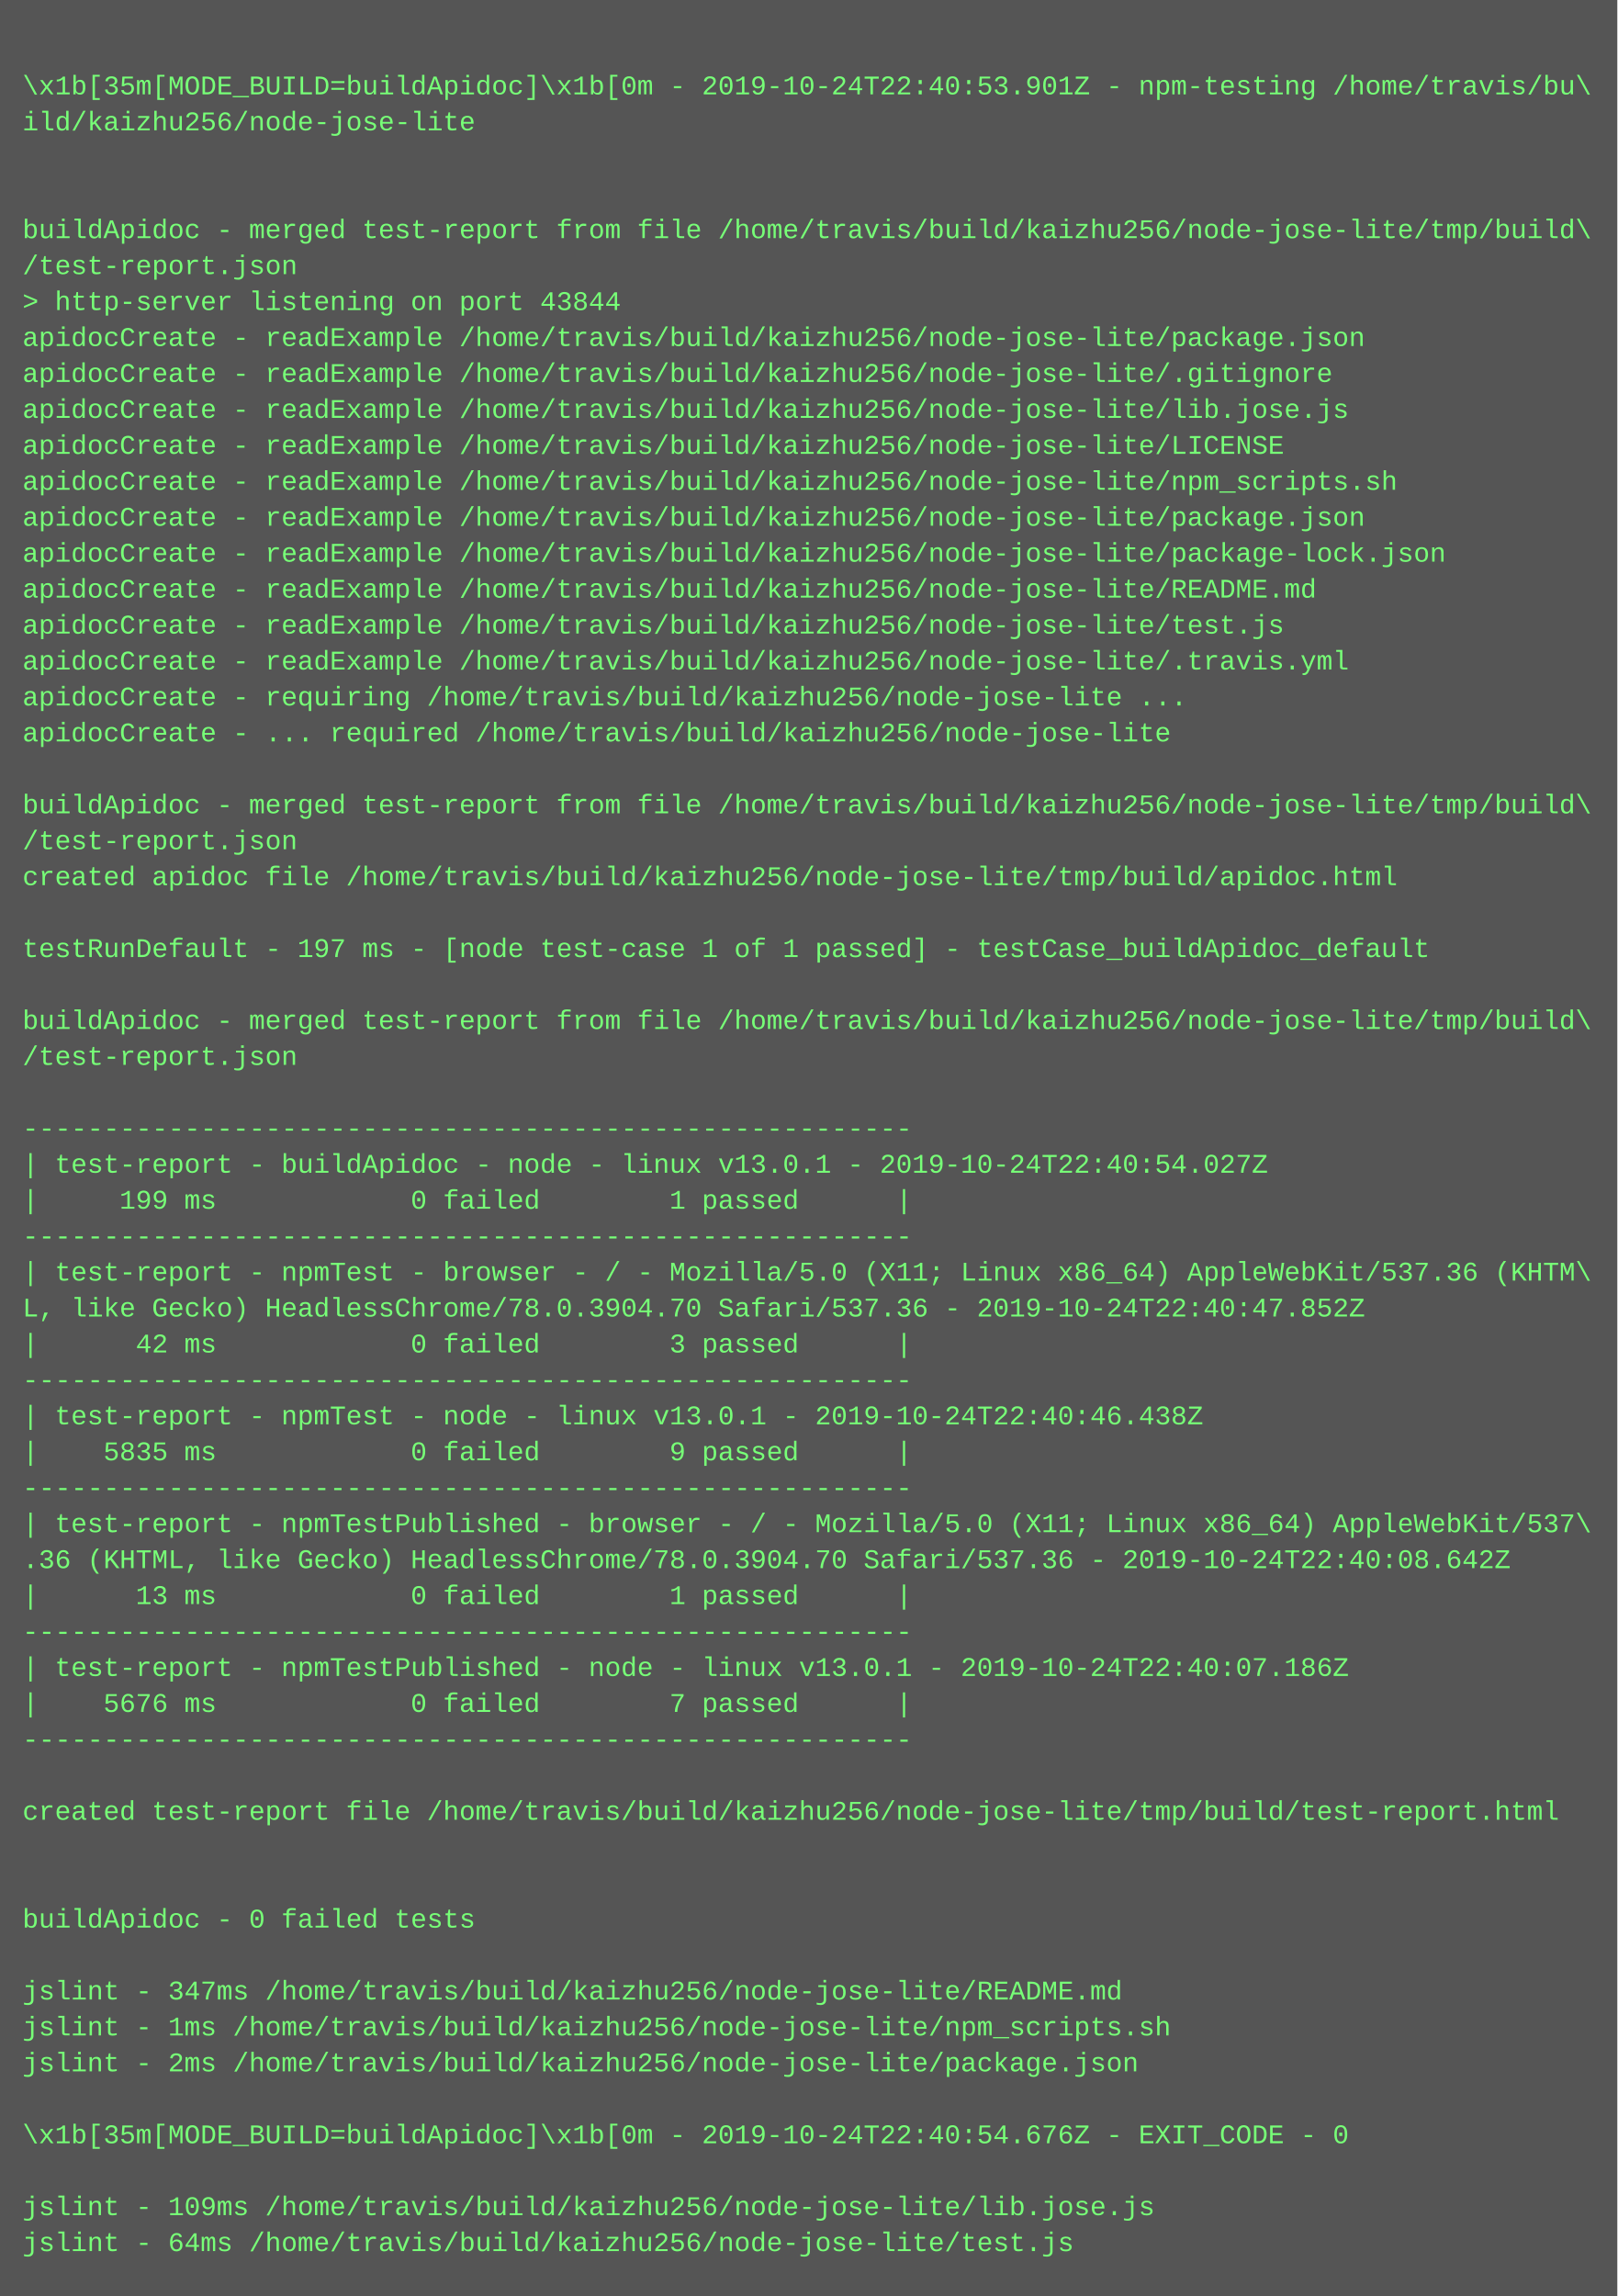
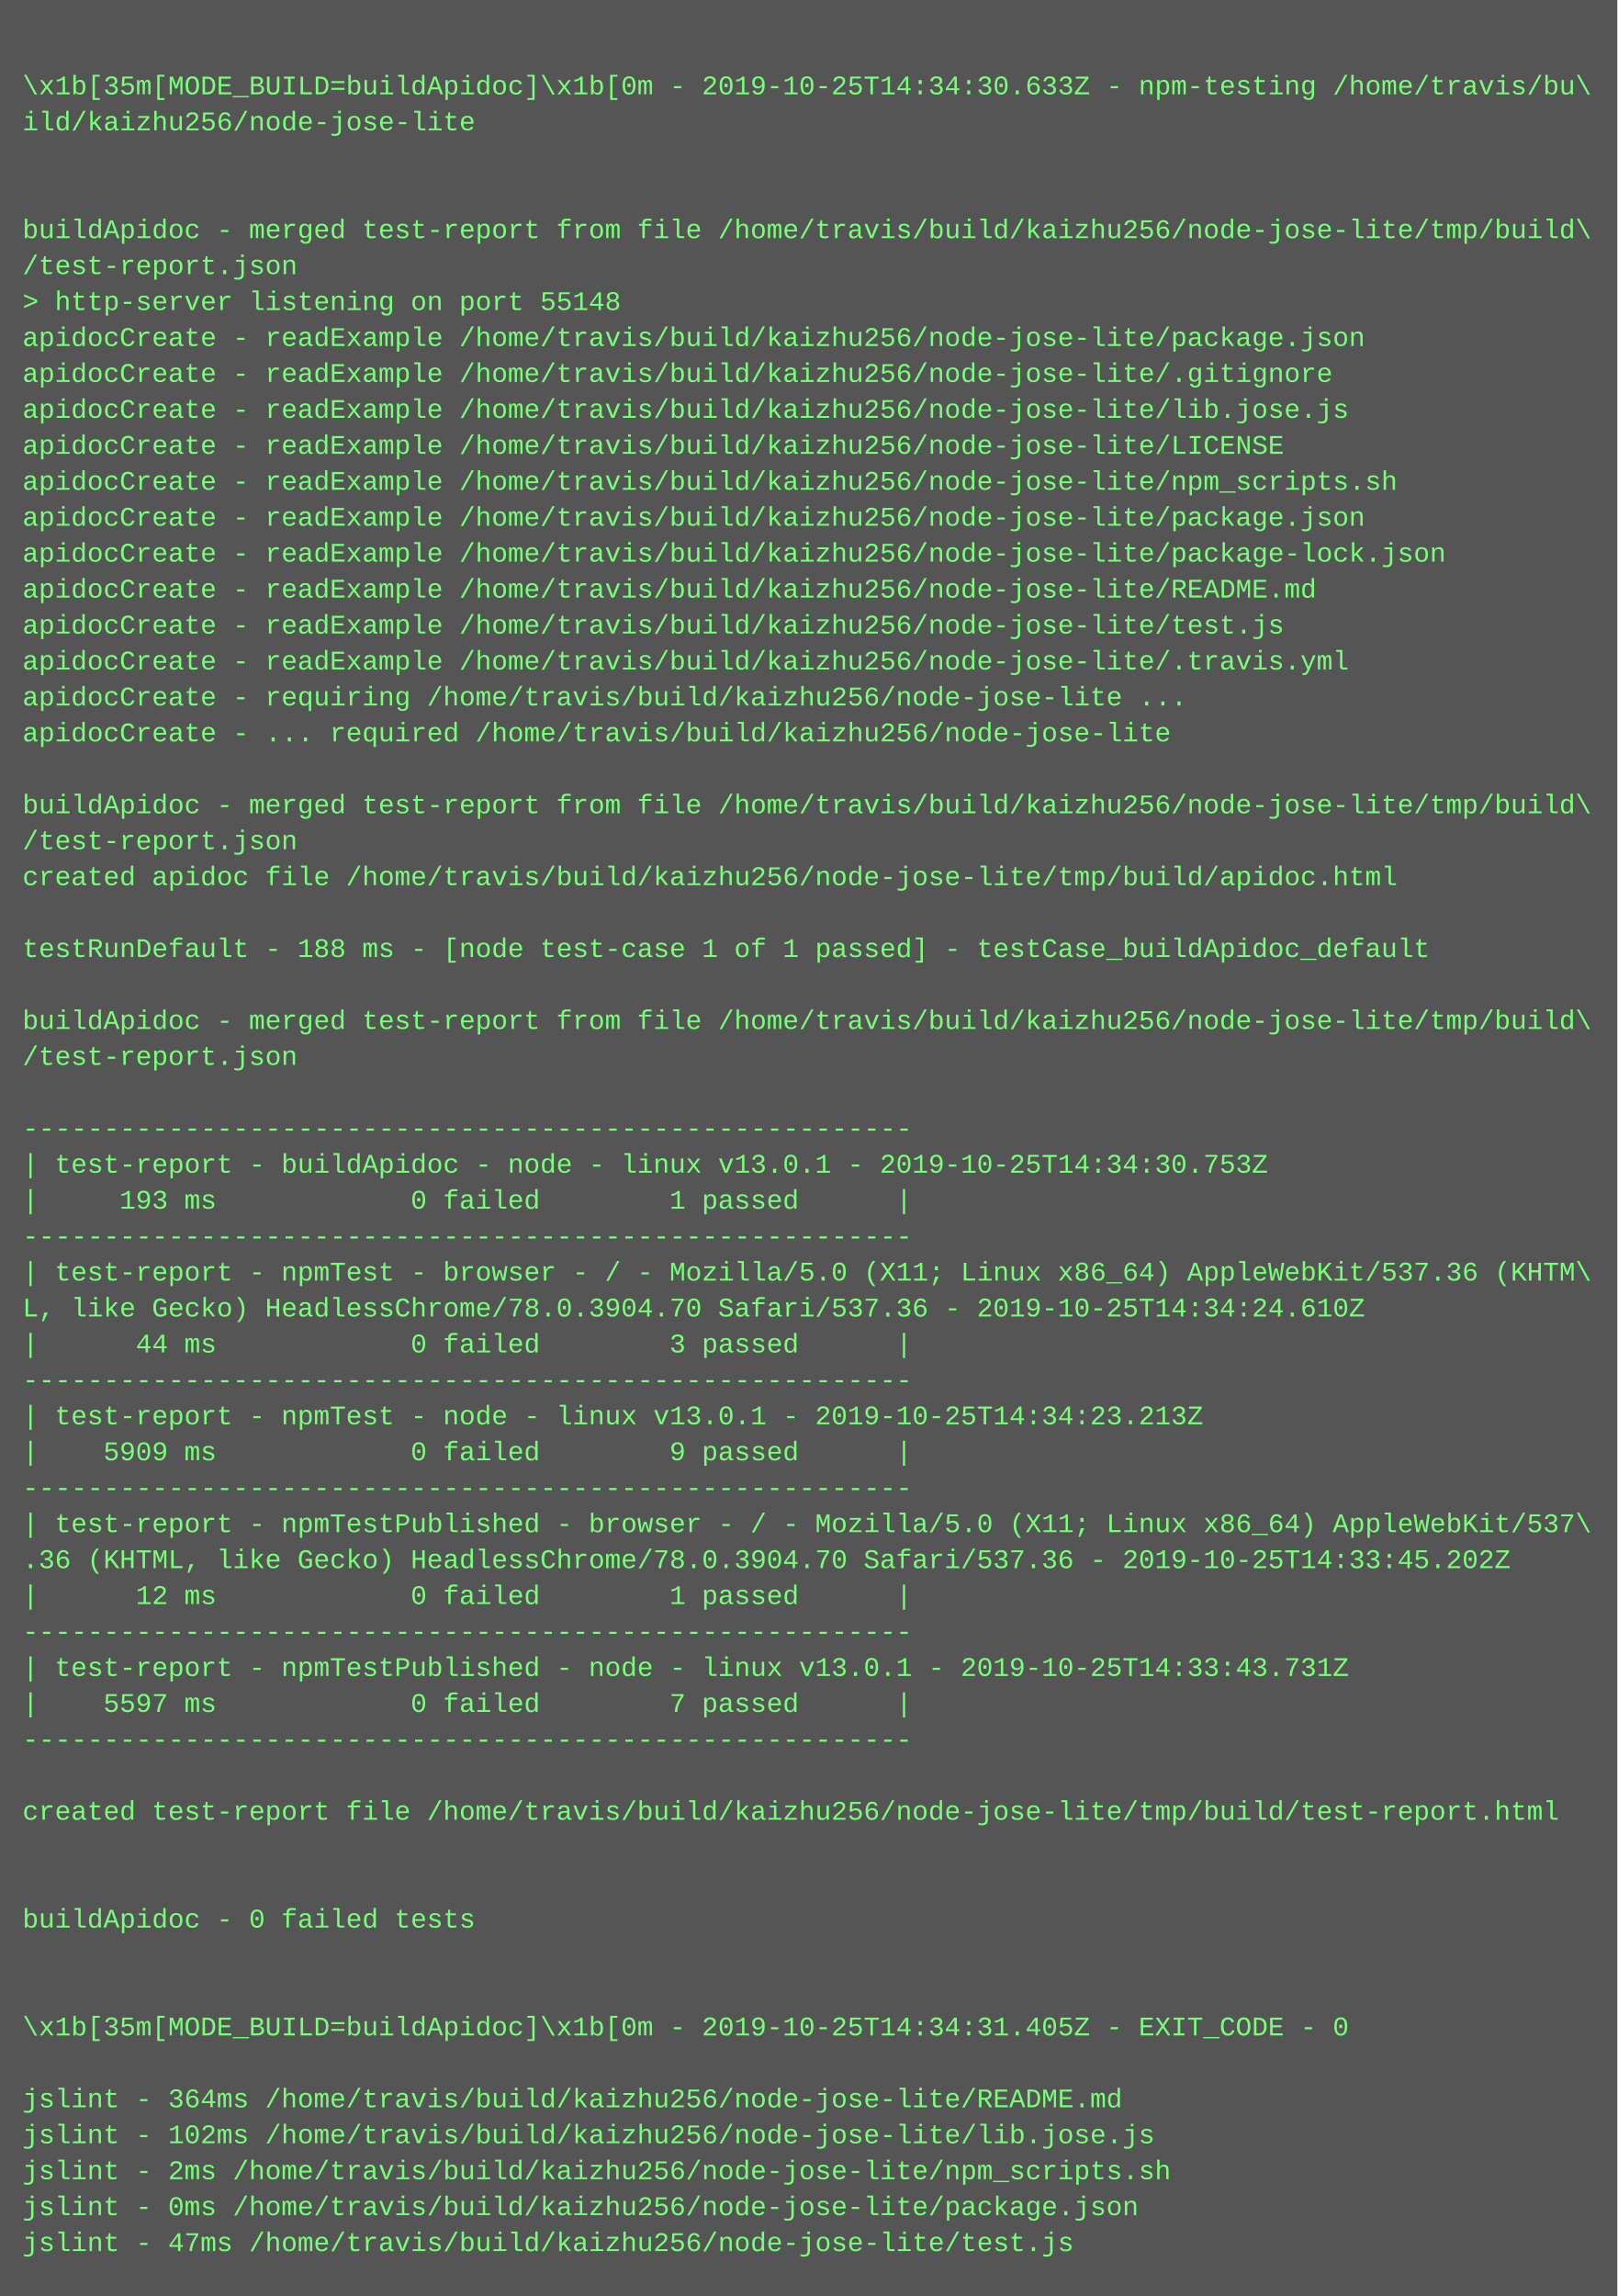
<svg xmlns="http://www.w3.org/2000/svg" height="1022" width="720">
  <rect height="1022" fill="#555" width="720" />
  <text fill="#7f7" font-family="Courier New" font-size="12" xml:space="preserve">
    <tspan x="10" y="26" />
-     <tspan x="10" y="42">\x1b[35m[MODE_BUILD=buildApidoc]\x1b[0m - 2019-10-24T22:40:53.901Z - npm-testing /home/travis/bu\</tspan>
+     <tspan x="10" y="42">\x1b[35m[MODE_BUILD=buildApidoc]\x1b[0m - 2019-10-25T14:34:30.633Z - npm-testing /home/travis/bu\</tspan>
    <tspan x="10" y="58">ild/kaizhu256/node-jose-lite</tspan>
    <tspan x="10" y="74" />
    <tspan x="10" y="90" />
    <tspan x="10" y="106">buildApidoc - merged test-report from file /home/travis/build/kaizhu256/node-jose-lite/tmp/build\</tspan>
    <tspan x="10" y="122">/test-report.json</tspan>
-     <tspan x="10" y="138">&gt; http-server listening on port 43844</tspan>
+     <tspan x="10" y="138">&gt; http-server listening on port 55148</tspan>
    <tspan x="10" y="154">apidocCreate - readExample /home/travis/build/kaizhu256/node-jose-lite/package.json</tspan>
    <tspan x="10" y="170">apidocCreate - readExample /home/travis/build/kaizhu256/node-jose-lite/.gitignore</tspan>
    <tspan x="10" y="186">apidocCreate - readExample /home/travis/build/kaizhu256/node-jose-lite/lib.jose.js</tspan>
    <tspan x="10" y="202">apidocCreate - readExample /home/travis/build/kaizhu256/node-jose-lite/LICENSE</tspan>
    <tspan x="10" y="218">apidocCreate - readExample /home/travis/build/kaizhu256/node-jose-lite/npm_scripts.sh</tspan>
    <tspan x="10" y="234">apidocCreate - readExample /home/travis/build/kaizhu256/node-jose-lite/package.json</tspan>
    <tspan x="10" y="250">apidocCreate - readExample /home/travis/build/kaizhu256/node-jose-lite/package-lock.json</tspan>
    <tspan x="10" y="266">apidocCreate - readExample /home/travis/build/kaizhu256/node-jose-lite/README.md</tspan>
    <tspan x="10" y="282">apidocCreate - readExample /home/travis/build/kaizhu256/node-jose-lite/test.js</tspan>
    <tspan x="10" y="298">apidocCreate - readExample /home/travis/build/kaizhu256/node-jose-lite/.travis.yml</tspan>
    <tspan x="10" y="314">apidocCreate - requiring /home/travis/build/kaizhu256/node-jose-lite ...</tspan>
    <tspan x="10" y="330">apidocCreate - ... required /home/travis/build/kaizhu256/node-jose-lite</tspan>
    <tspan x="10" y="346" />
    <tspan x="10" y="362">buildApidoc - merged test-report from file /home/travis/build/kaizhu256/node-jose-lite/tmp/build\</tspan>
    <tspan x="10" y="378">/test-report.json</tspan>
    <tspan x="10" y="394">created apidoc file /home/travis/build/kaizhu256/node-jose-lite/tmp/build/apidoc.html</tspan>
    <tspan x="10" y="410" />
-     <tspan x="10" y="426">testRunDefault - 197 ms - [node test-case 1 of 1 passed] - testCase_buildApidoc_default</tspan>
+     <tspan x="10" y="426">testRunDefault - 188 ms - [node test-case 1 of 1 passed] - testCase_buildApidoc_default</tspan>
    <tspan x="10" y="442" />
    <tspan x="10" y="458">buildApidoc - merged test-report from file /home/travis/build/kaizhu256/node-jose-lite/tmp/build\</tspan>
    <tspan x="10" y="474">/test-report.json</tspan>
    <tspan x="10" y="490" />
    <tspan x="10" y="506">-------------------------------------------------------</tspan>
-     <tspan x="10" y="522">| test-report - buildApidoc - node - linux v13.0.1 - 2019-10-24T22:40:54.027Z</tspan>
-     <tspan x="10" y="538">|     199 ms            0 failed        1 passed      |</tspan>
+     <tspan x="10" y="522">| test-report - buildApidoc - node - linux v13.0.1 - 2019-10-25T14:34:30.753Z</tspan>
+     <tspan x="10" y="538">|     193 ms            0 failed        1 passed      |</tspan>
    <tspan x="10" y="554">-------------------------------------------------------</tspan>
    <tspan x="10" y="570">| test-report - npmTest - browser - / - Mozilla/5.0 (X11; Linux x86_64) AppleWebKit/537.36 (KHTM\</tspan>
-     <tspan x="10" y="586">L, like Gecko) HeadlessChrome/78.0.3904.70 Safari/537.36 - 2019-10-24T22:40:47.852Z</tspan>
-     <tspan x="10" y="602">|      42 ms            0 failed        3 passed      |</tspan>
+     <tspan x="10" y="586">L, like Gecko) HeadlessChrome/78.0.3904.70 Safari/537.36 - 2019-10-25T14:34:24.610Z</tspan>
+     <tspan x="10" y="602">|      44 ms            0 failed        3 passed      |</tspan>
    <tspan x="10" y="618">-------------------------------------------------------</tspan>
-     <tspan x="10" y="634">| test-report - npmTest - node - linux v13.0.1 - 2019-10-24T22:40:46.438Z</tspan>
-     <tspan x="10" y="650">|    5835 ms            0 failed        9 passed      |</tspan>
+     <tspan x="10" y="634">| test-report - npmTest - node - linux v13.0.1 - 2019-10-25T14:34:23.213Z</tspan>
+     <tspan x="10" y="650">|    5909 ms            0 failed        9 passed      |</tspan>
    <tspan x="10" y="666">-------------------------------------------------------</tspan>
    <tspan x="10" y="682">| test-report - npmTestPublished - browser - / - Mozilla/5.0 (X11; Linux x86_64) AppleWebKit/537\</tspan>
-     <tspan x="10" y="698">.36 (KHTML, like Gecko) HeadlessChrome/78.0.3904.70 Safari/537.36 - 2019-10-24T22:40:08.642Z</tspan>
-     <tspan x="10" y="714">|      13 ms            0 failed        1 passed      |</tspan>
+     <tspan x="10" y="698">.36 (KHTML, like Gecko) HeadlessChrome/78.0.3904.70 Safari/537.36 - 2019-10-25T14:33:45.202Z</tspan>
+     <tspan x="10" y="714">|      12 ms            0 failed        1 passed      |</tspan>
    <tspan x="10" y="730">-------------------------------------------------------</tspan>
-     <tspan x="10" y="746">| test-report - npmTestPublished - node - linux v13.0.1 - 2019-10-24T22:40:07.186Z</tspan>
-     <tspan x="10" y="762">|    5676 ms            0 failed        7 passed      |</tspan>
+     <tspan x="10" y="746">| test-report - npmTestPublished - node - linux v13.0.1 - 2019-10-25T14:33:43.731Z</tspan>
+     <tspan x="10" y="762">|    5597 ms            0 failed        7 passed      |</tspan>
    <tspan x="10" y="778">-------------------------------------------------------</tspan>
    <tspan x="10" y="794" />
    <tspan x="10" y="810">created test-report file /home/travis/build/kaizhu256/node-jose-lite/tmp/build/test-report.html</tspan>
    <tspan x="10" y="826" />
    <tspan x="10" y="842" />
    <tspan x="10" y="858">buildApidoc - 0 failed tests</tspan>
    <tspan x="10" y="874" />
-     <tspan x="10" y="890">jslint - 347ms /home/travis/build/kaizhu256/node-jose-lite/README.md</tspan>
-     <tspan x="10" y="906">jslint - 1ms /home/travis/build/kaizhu256/node-jose-lite/npm_scripts.sh</tspan>
-     <tspan x="10" y="922">jslint - 2ms /home/travis/build/kaizhu256/node-jose-lite/package.json</tspan>
-     <tspan x="10" y="938" />
-     <tspan x="10" y="954">\x1b[35m[MODE_BUILD=buildApidoc]\x1b[0m - 2019-10-24T22:40:54.676Z - EXIT_CODE - 0</tspan>
-     <tspan x="10" y="970" />
-     <tspan x="10" y="986">jslint - 109ms /home/travis/build/kaizhu256/node-jose-lite/lib.jose.js</tspan>
-     <tspan x="10" y="1002">jslint - 64ms /home/travis/build/kaizhu256/node-jose-lite/test.js</tspan>
+     <tspan x="10" y="890" />
+     <tspan x="10" y="906">\x1b[35m[MODE_BUILD=buildApidoc]\x1b[0m - 2019-10-25T14:34:31.405Z - EXIT_CODE - 0</tspan>
+     <tspan x="10" y="922" />
+     <tspan x="10" y="938">jslint - 364ms /home/travis/build/kaizhu256/node-jose-lite/README.md</tspan>
+     <tspan x="10" y="954">jslint - 102ms /home/travis/build/kaizhu256/node-jose-lite/lib.jose.js</tspan>
+     <tspan x="10" y="970">jslint - 2ms /home/travis/build/kaizhu256/node-jose-lite/npm_scripts.sh</tspan>
+     <tspan x="10" y="986">jslint - 0ms /home/travis/build/kaizhu256/node-jose-lite/package.json</tspan>
+     <tspan x="10" y="1002">jslint - 47ms /home/travis/build/kaizhu256/node-jose-lite/test.js</tspan>
  </text>
</svg>
